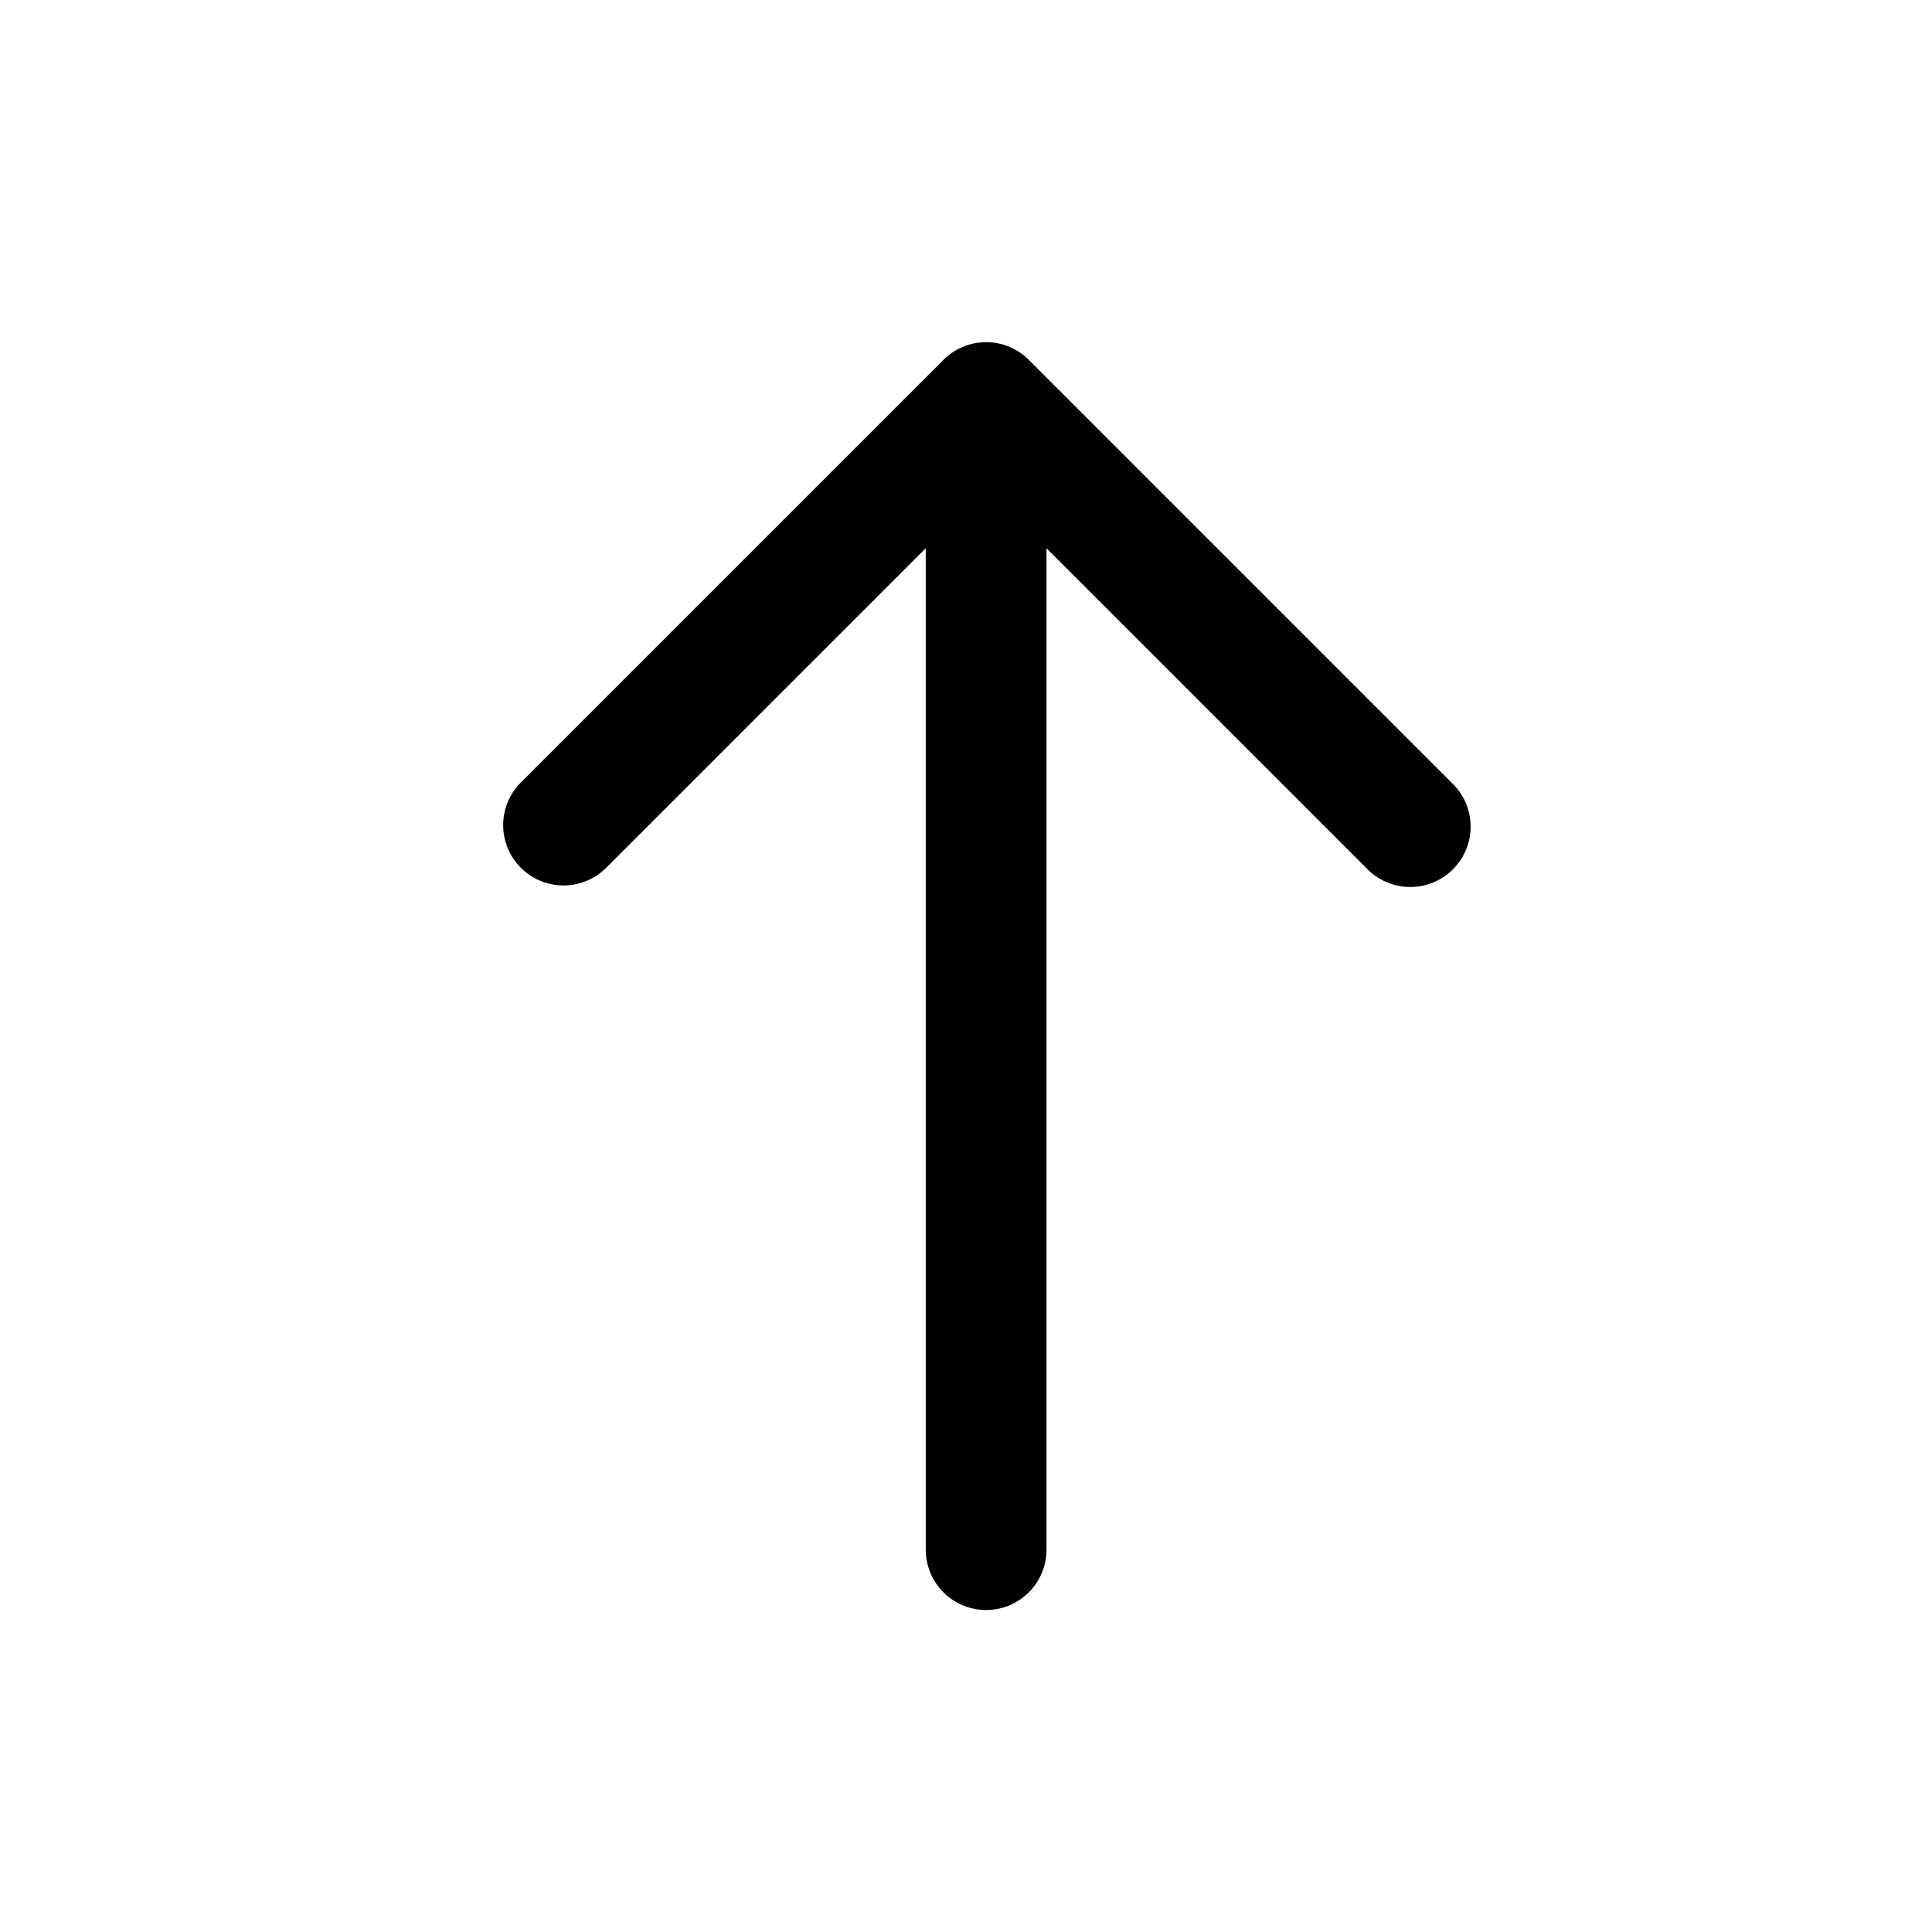
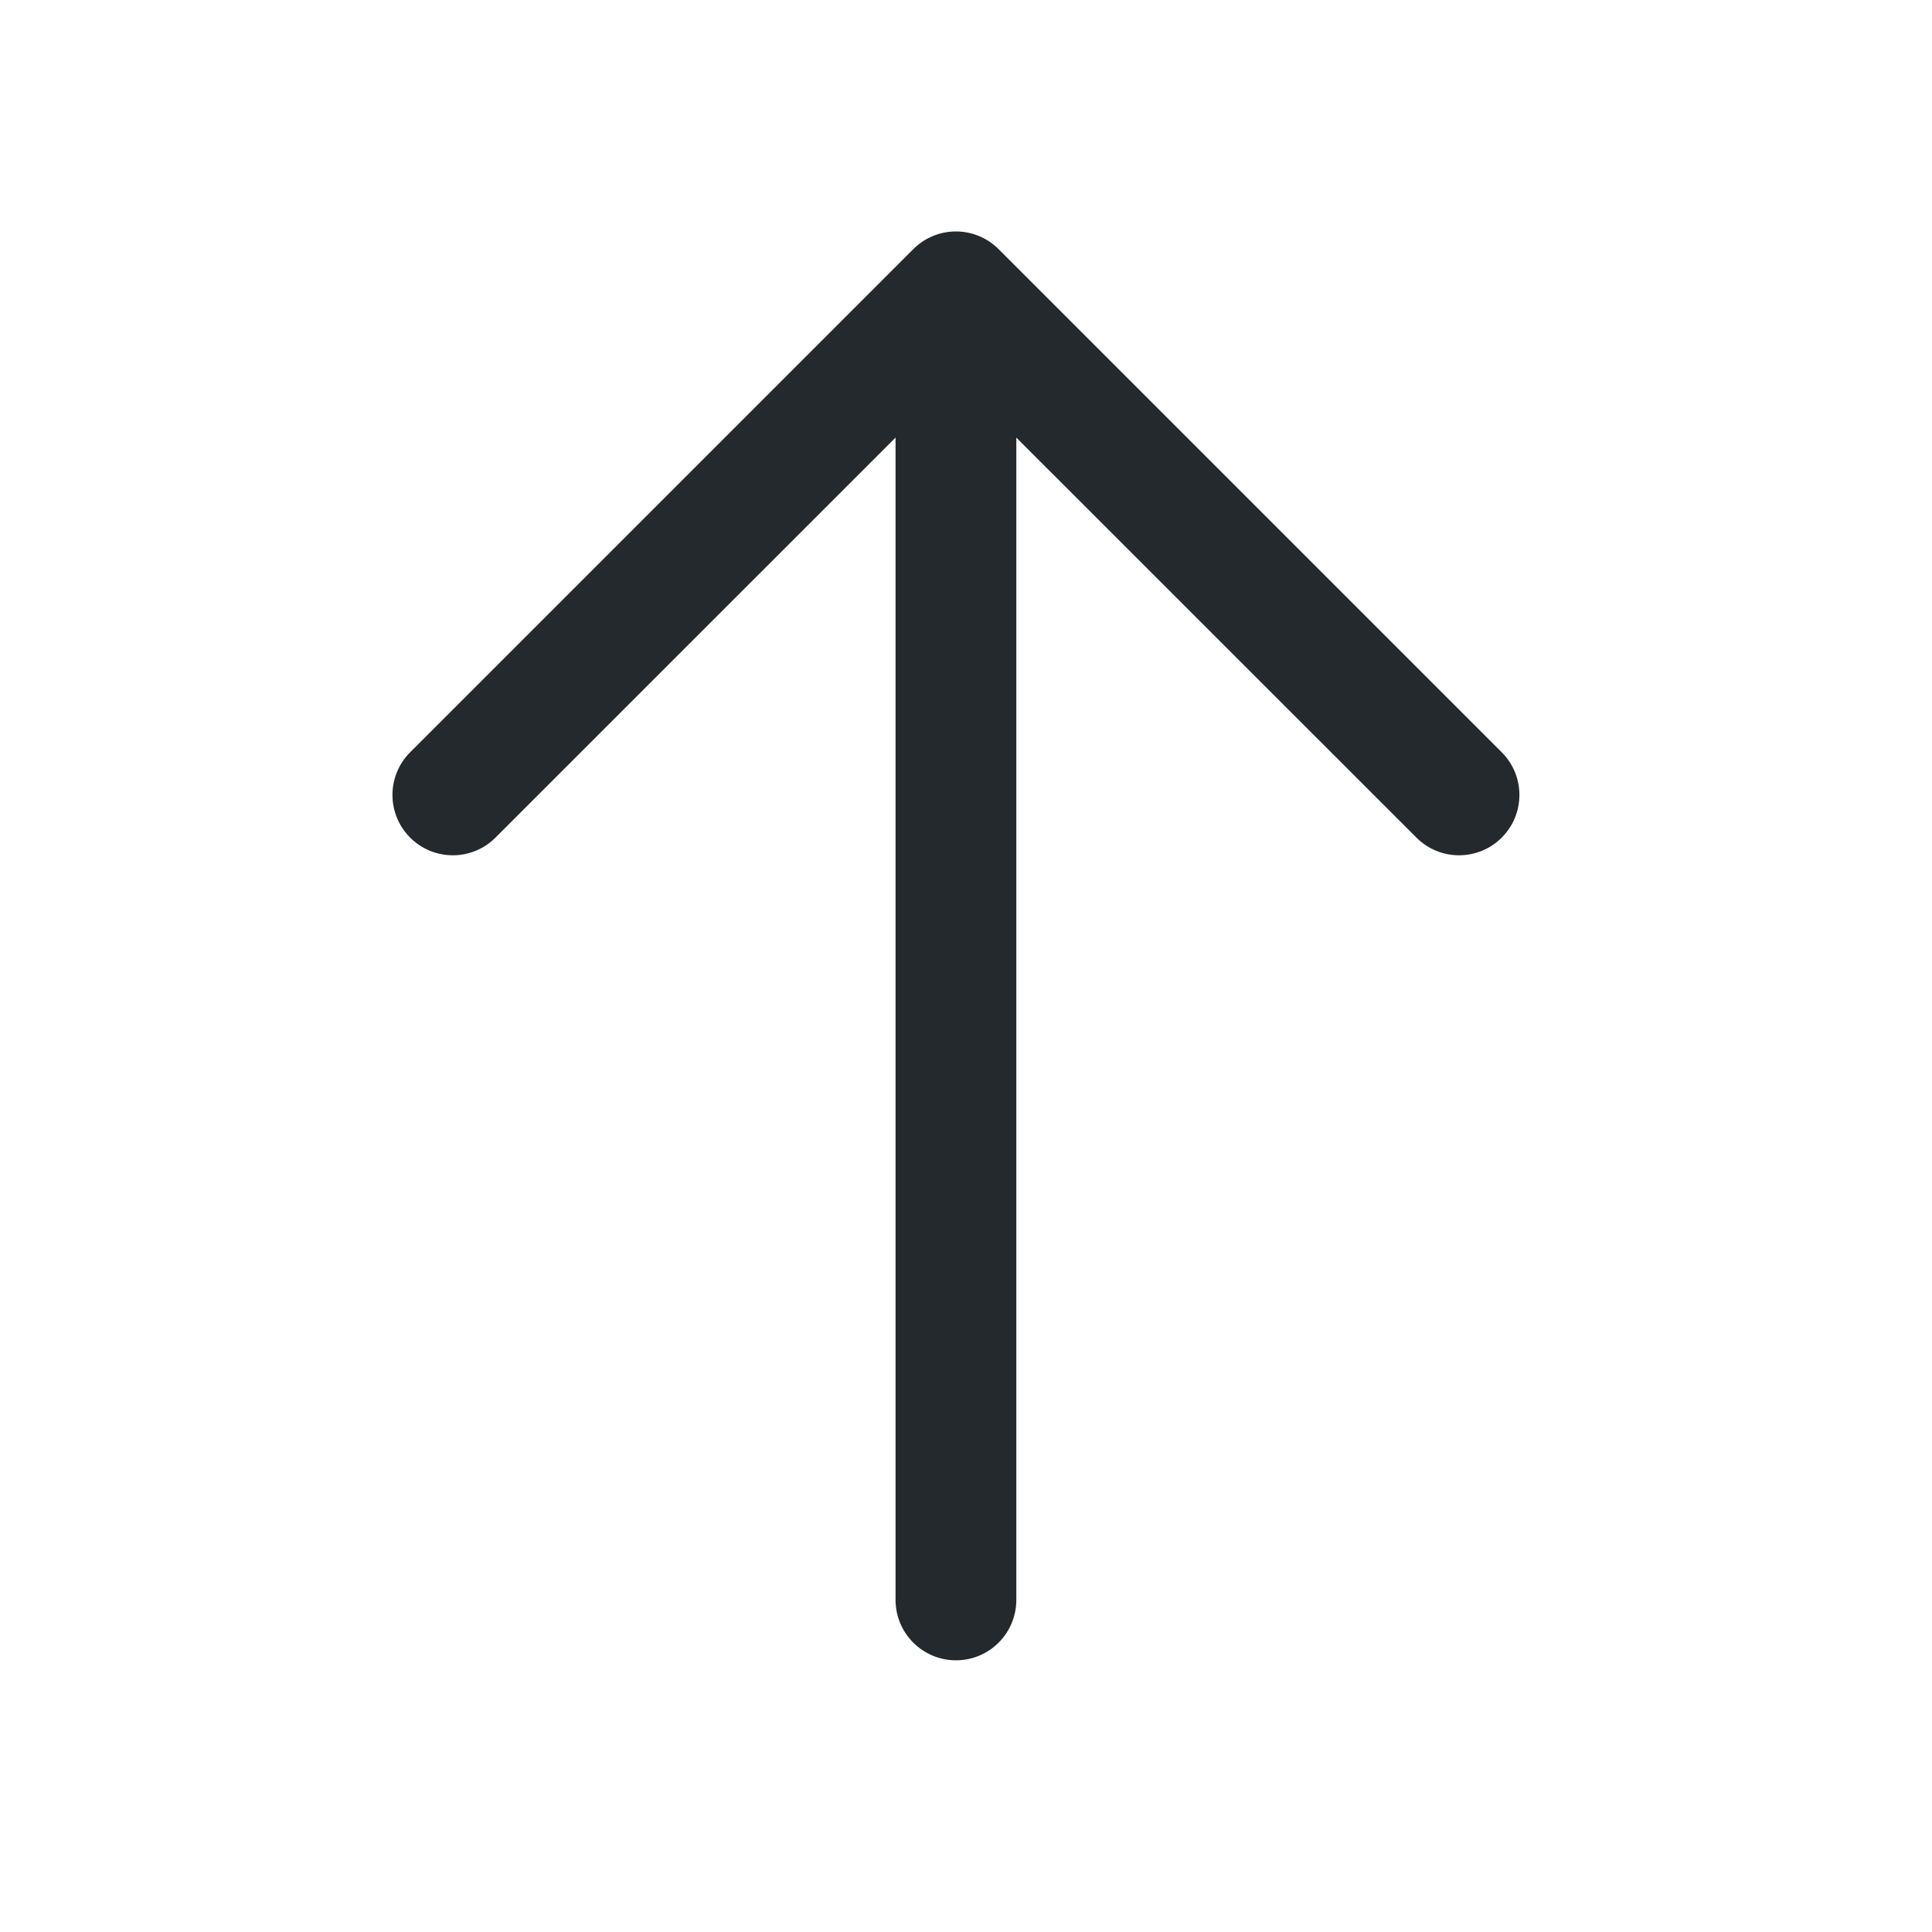
- <svg xmlns="http://www.w3.org/2000/svg" width="24" height="24" viewBox="0 0 24 24">
-   <path fill-rule="evenodd" d="M6.47 10.78a.75.75 0 010-1.06l5.25-5.25a.75.75 0 011.06 0l5.25 5.25a.75.75 0 11-1.06 1.06L13 6.81v12.44a.75.75 0 01-1.5 0V6.81l-3.97 3.97a.75.75 0 01-1.06 0z" />
+ <svg xmlns="http://www.w3.org/2000/svg" width="24" height="24" viewBox="0 0 24 24" fill="none">
+   <path fill-rule="evenodd" clip-rule="evenodd" d="M18.655 10.405C18.948 10.112 18.948 9.638 18.655 9.345L12.405 3.095C12.112 2.802 11.638 2.802 11.345 3.095L5.095 9.345C4.802 9.638 4.802 10.112 5.095 10.405C5.388 10.698 5.862 10.698 6.155 10.405L11.125 5.436L11.125 19.875C11.125 20.289 11.461 20.625 11.875 20.625C12.289 20.625 12.625 20.289 12.625 19.875L12.625 5.436L17.595 10.405C17.888 10.698 18.362 10.698 18.655 10.405Z" fill="#24292E" />
</svg>
